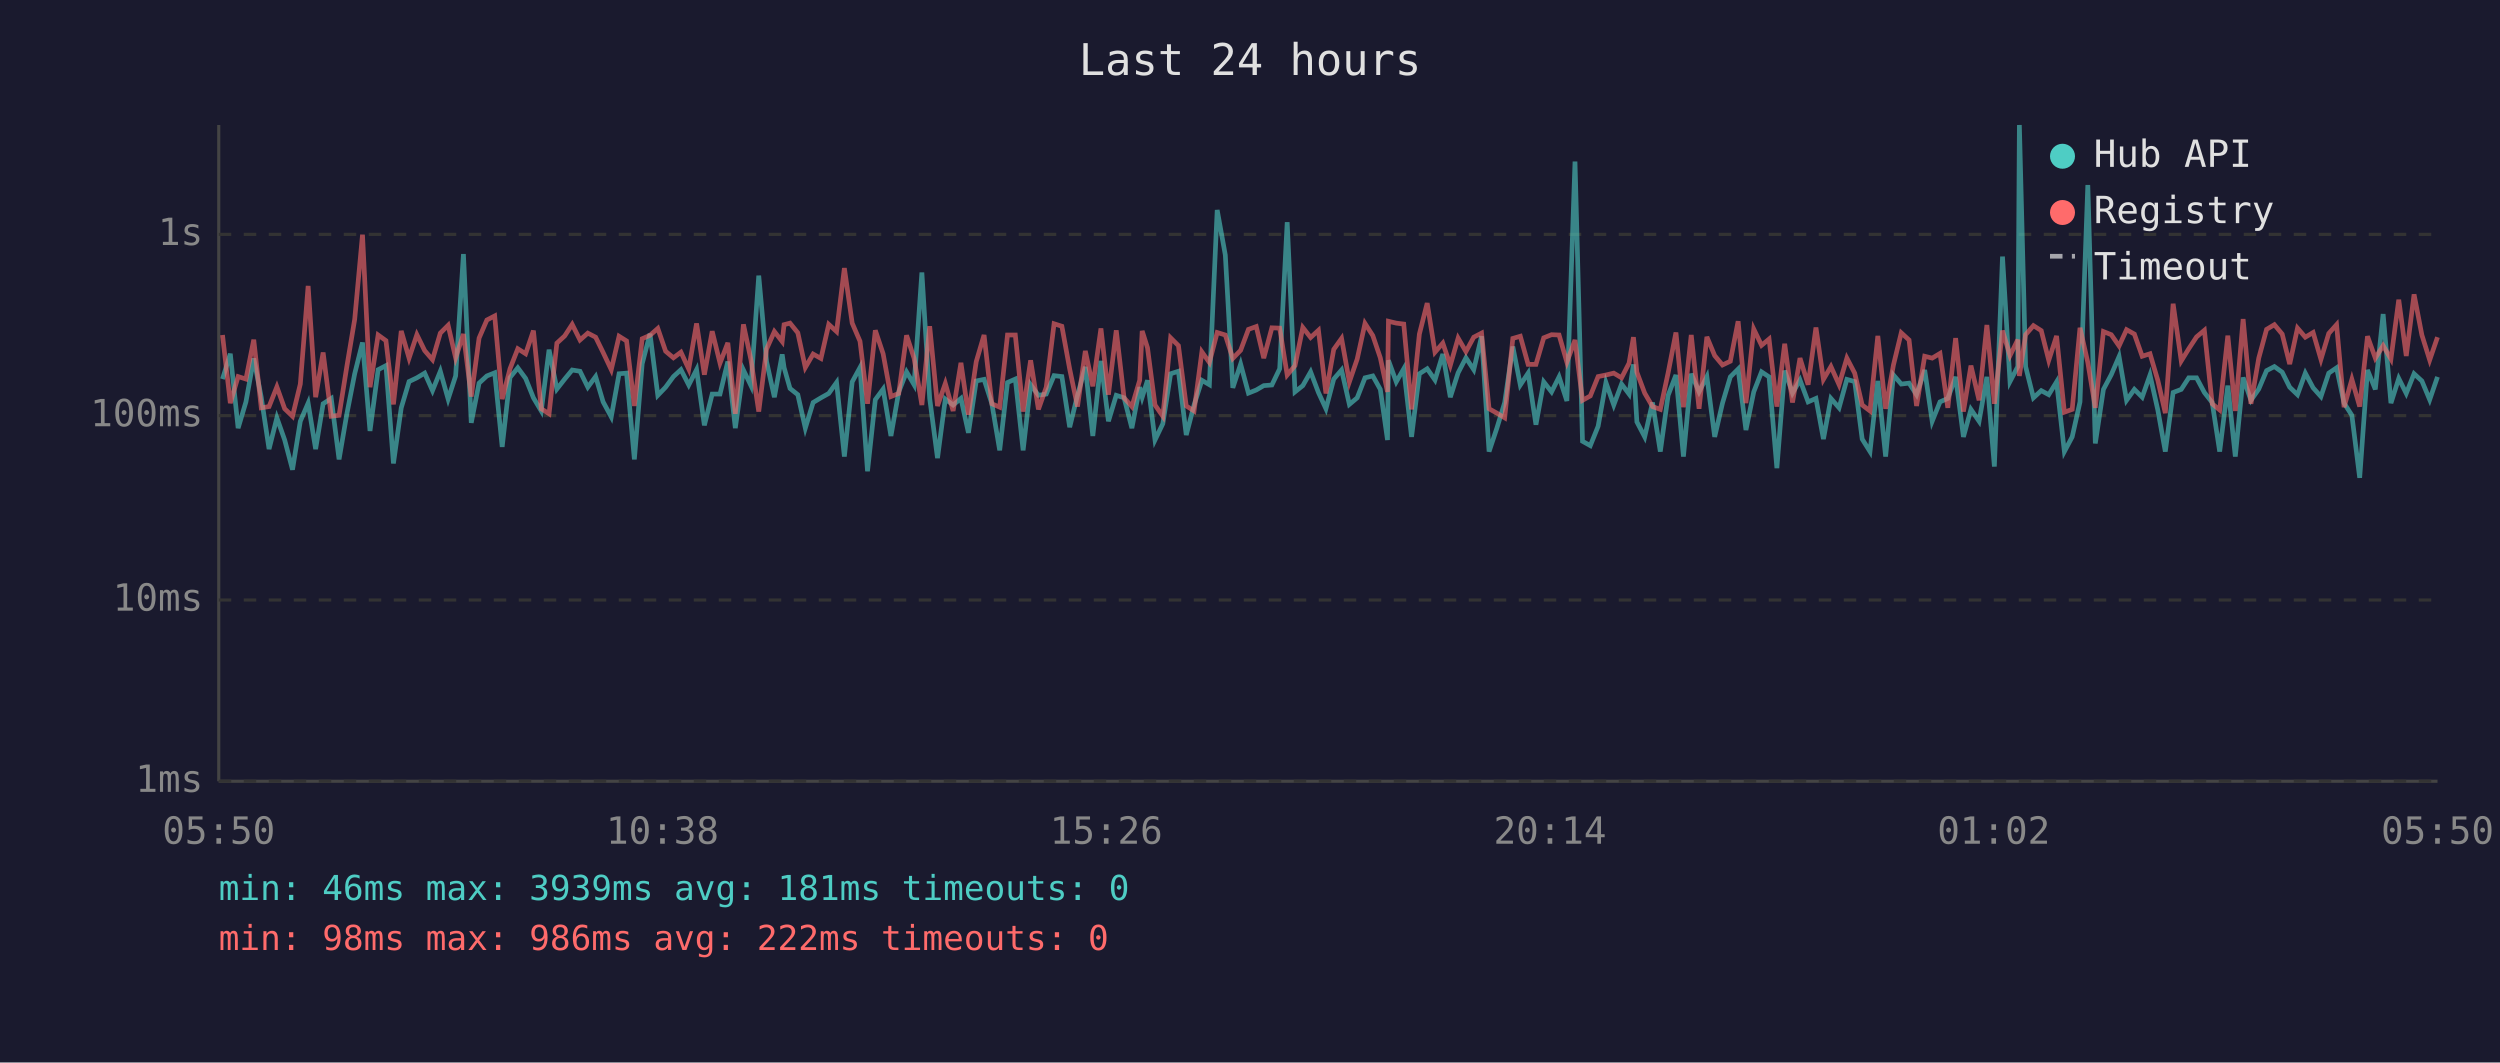
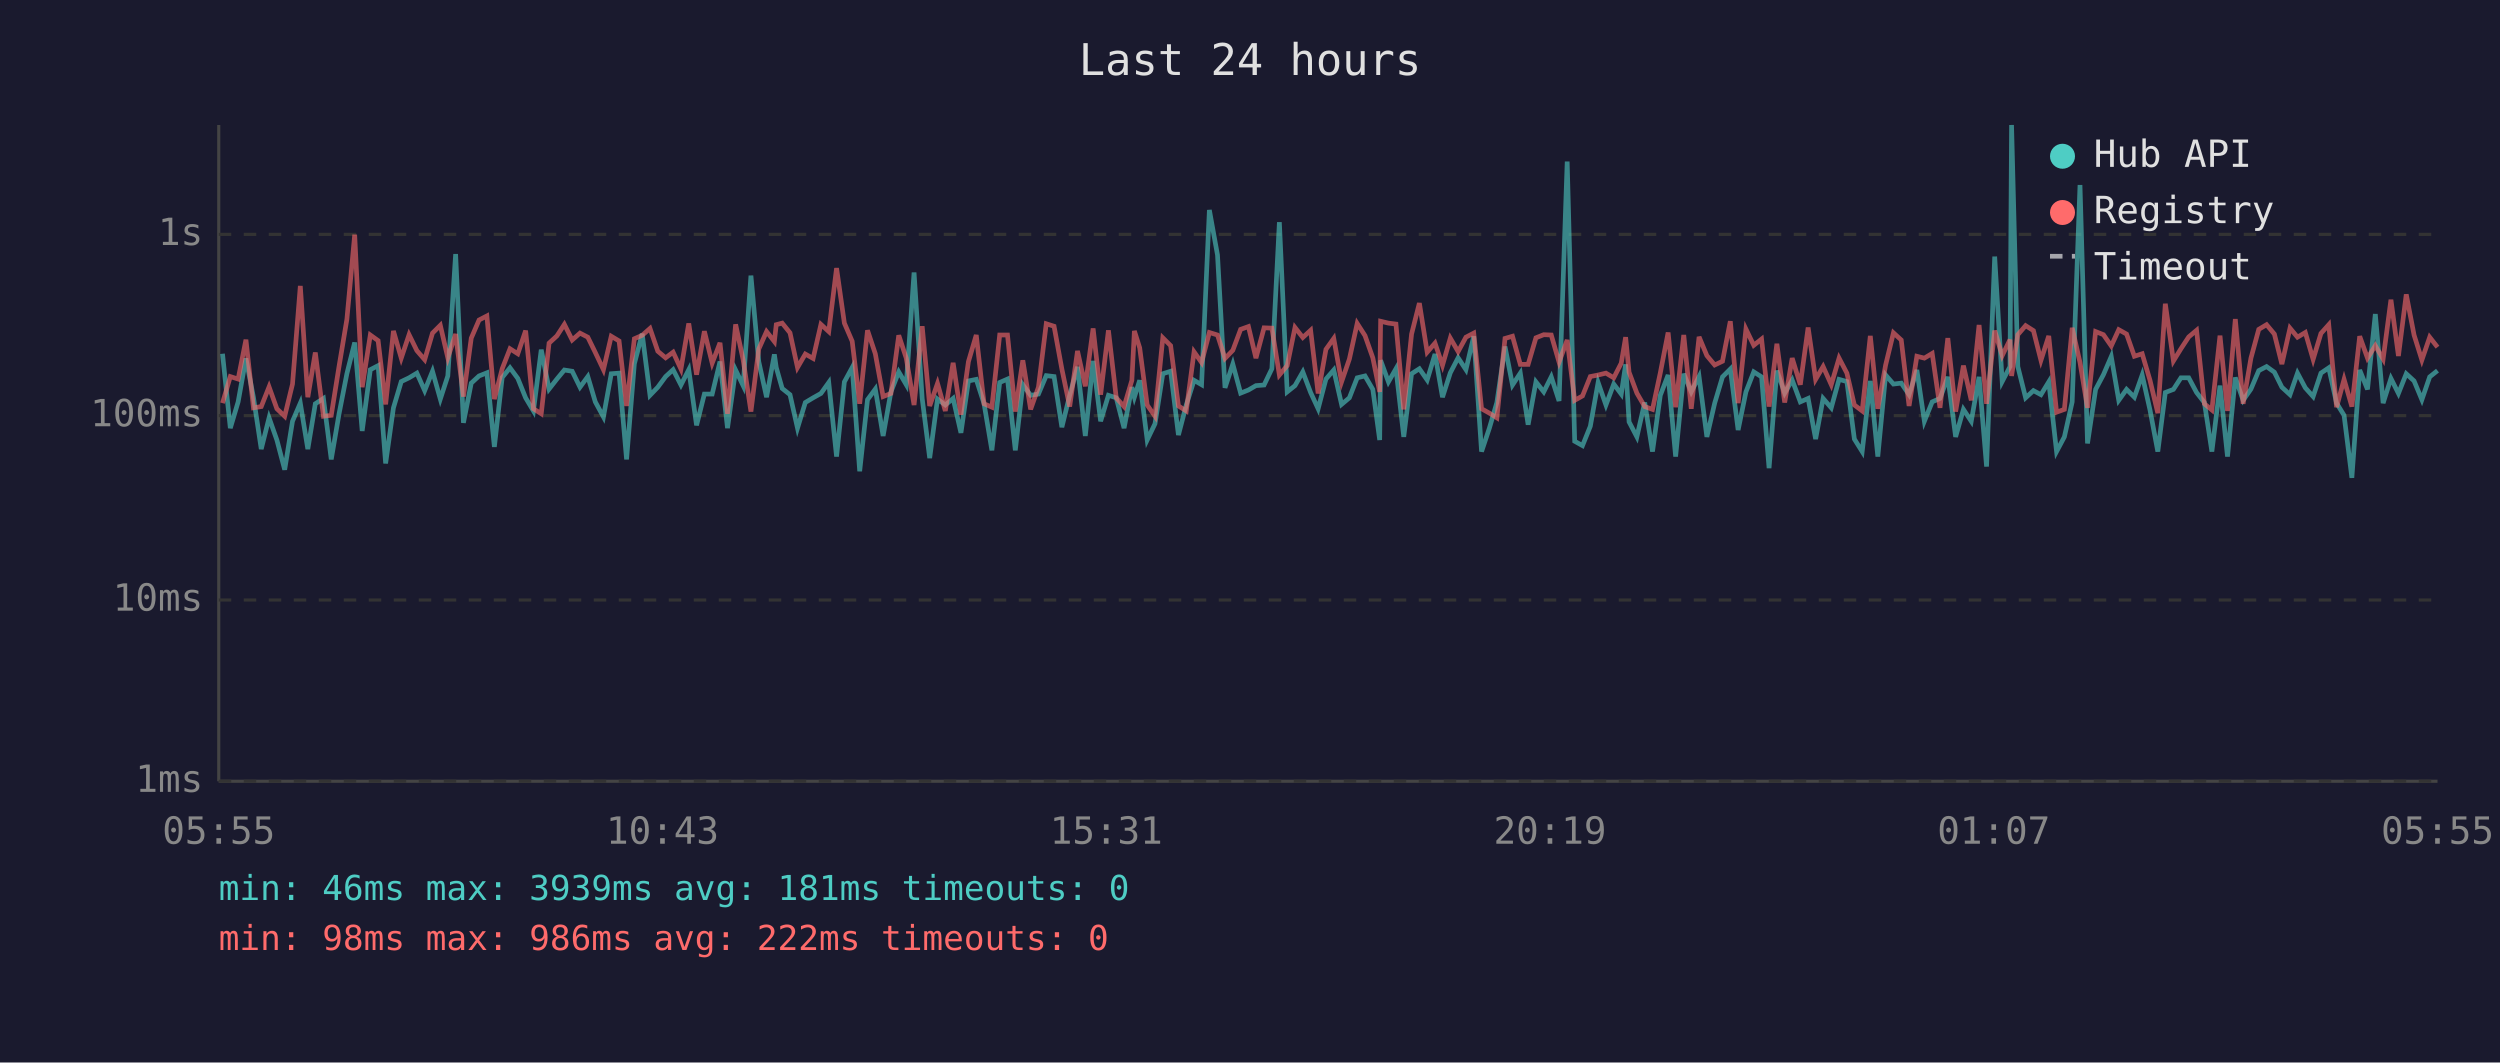
<svg xmlns="http://www.w3.org/2000/svg" viewBox="0 0 800 340" font-family="monospace" font-size="12">
  <rect width="800" height="340" fill="#1a1a2e" />
  <text x="400" y="24" fill="#e0e0e0" font-size="14" text-anchor="middle">Last 24 hours</text>
  <line x1="70" y1="40" x2="70" y2="250" stroke="#444" stroke-width="1" />
  <line x1="70" y1="250" x2="780" y2="250" stroke="#444" stroke-width="1" />
  <line x1="70" y1="250" x2="780" y2="250" stroke="#333" stroke-width="1" stroke-dasharray="4" />
  <text x="65" y="250" fill="#888" text-anchor="end" dominant-baseline="middle">1ms</text>
  <line x1="70" y1="192" x2="780" y2="192" stroke="#333" stroke-width="1" stroke-dasharray="4" />
  <text x="65" y="192" fill="#888" text-anchor="end" dominant-baseline="middle">10ms</text>
  <line x1="70" y1="133" x2="780" y2="133" stroke="#333" stroke-width="1" stroke-dasharray="4" />
  <text x="65" y="133" fill="#888" text-anchor="end" dominant-baseline="middle">100ms</text>
  <line x1="70" y1="75" x2="780" y2="75" stroke="#333" stroke-width="1" stroke-dasharray="4" />
  <text x="65" y="75" fill="#888" text-anchor="end" dominant-baseline="middle">1s</text>
-   <text x="70" y="270" fill="#888" text-anchor="middle">05:50</text>
-   <text x="212" y="270" fill="#888" text-anchor="middle">10:38</text>
-   <text x="354" y="270" fill="#888" text-anchor="middle">15:26</text>
-   <text x="496" y="270" fill="#888" text-anchor="middle">20:14</text>
-   <text x="638" y="270" fill="#888" text-anchor="middle">01:02</text>
-   <text x="780" y="270" fill="#888" text-anchor="middle">05:50</text>
-   <polyline points="71.2,121.3 73.7,113.2 76.2,137.0 78.7,128.6 81.2,114.7 83.6,127.1 86.1,143.7 88.6,133.7 91.1,140.8 93.6,150.3 96.1,134.8 98.6,129.0 101.0,143.7 103.4,129.2 106.0,127.5 108.5,147.0 111.0,132.4 113.5,119.6 116.0,109.6 118.4,137.9 121.0,118.3 123.5,117.0 125.9,148.3 128.4,130.5 130.9,122.1 133.4,120.9 135.9,119.4 138.4,125.0 140.9,118.8 143.4,127.7 145.8,120.3 148.3,81.3 150.8,135.3 153.3,122.6 155.8,120.3 158.3,119.3 160.7,143.0 163.2,120.8 165.7,117.7 168.2,121.1 170.7,127.3 173.2,131.5 175.7,111.9 178.2,124.5 180.7,121.3 183.1,118.4 185.6,118.8 188.1,123.9 190.6,120.5 193.0,128.6 195.6,133.4 198.1,119.6 200.5,119.4 203.0,147.0 205.5,116.4 208.0,106.8 210.5,126.5 213.0,123.9 215.5,120.5 217.9,118.3 220.4,123.2 222.9,118.3 225.4,136.1 227.9,126.1 230.4,126.1 232.9,115.7 235.3,137.0 237.9,118.4 240.3,123.4 242.8,88.2 245.3,115.7 247.8,127.1 250.3,113.4 250.9,117.6 252.8,124.3 255.3,126.3 257.7,137.0 260.2,128.8 262.7,127.3 265.2,125.9 267.7,122.4 270.2,146.1 272.7,122.2 275.2,117.6 277.6,150.8 280.1,127.9 282.6,124.5 285.1,139.5 287.6,125.4 290.1,119.0 292.5,123.1 295.0,87.2 297.5,127.5 300.0,146.6 302.5,127.7 305.0,129.6 307.5,127.5 309.9,138.5 312.4,121.9 314.9,121.4 317.4,129.2 319.9,144.1 322.4,122.4 324.9,121.3 327.4,144.1 329.8,123.1 332.3,126.5 334.8,126.1 337.3,120.2 339.8,120.5 342.3,136.7 344.8,126.5 347.3,117.4 349.7,139.5 352.3,115.5 354.7,134.8 357.2,126.5 359.7,127.3 362.2,137.0 364.7,123.9 365.5,127.1 367.2,121.7 369.6,140.8 372.1,135.6 374.6,119.6 377.1,118.8 379.6,139.2 382.1,129.6 384.6,121.7 387.0,123.1 389.5,67.2 392.1,81.6 394.5,124.1 397.0,116.5 399.5,125.8 402.0,124.8 404.4,123.4 407.0,123.2 409.5,118.0 411.9,71.1 414.4,125.4 416.9,123.4 419.4,119.0 421.9,125.6 424.3,130.8 426.8,121.3 429.3,118.4 431.8,129.4 434.3,127.3 436.8,120.9 439.3,120.3 441.7,124.6 444.0,140.8 444.3,115.3 446.8,122.2 449.2,118.0 451.7,139.8 454.2,119.6 456.7,118.0 459.2,121.6 461.7,113.3 464.1,127.1 466.6,119.3 469.1,114.5 471.6,118.3 474.1,107.6 476.5,144.5 479.0,137.0 481.5,128.8 484.1,110.9 486.5,123.2 489.0,119.4 491.5,135.9 494.0,122.2 496.5,125.4 498.9,120.6 501.4,128.3 504.0,51.7 506.4,141.2 508.9,142.6 511.4,136.4 513.9,122.4 516.4,129.6 518.9,122.9 521.3,126.1 522.7,116.6 523.8,135.0 526.3,139.8 528.8,128.8 531.3,144.5 533.8,126.5 536.3,120.0 538.7,146.1 541.2,119.6 543.7,125.4 546.2,120.5 548.7,139.8 551.2,129.0 553.7,120.6 556.2,118.1 558.7,137.6 561.2,125.4 563.7,119.0 566.1,120.6 568.6,149.8 571.1,118.6 573.6,125.8 576.0,121.6 578.6,128.6 581.1,127.5 583.5,140.5 585.9,127.5 588.5,130.5 591.0,121.4 593.5,122.1 595.9,140.5 598.4,144.5 600.9,121.9 603.4,146.1 605.9,120.0 608.4,122.9 610.9,122.6 613.3,126.3 615.9,118.4 618.3,134.8 620.8,128.6 623.3,127.5 625.8,120.6 628.3,139.8 630.7,131.0 633.3,134.8 635.8,120.6 638.2,149.3 640.8,82.1 643.2,122.1 645.7,117.3 646.2,40.0 648.2,117.3 650.7,127.3 653.2,125.0 655.6,126.3 658.1,122.2 660.6,144.5 663.1,139.8 665.6,128.6 668.1,59.2 670.5,141.9 673.1,124.6 675.6,119.9 678.1,114.1 680.5,128.1 683.0,124.6 685.5,127.1 688.0,120.0 690.5,131.2 692.9,144.5 695.4,125.6 698.0,124.6 700.4,120.9 702.9,120.9 705.4,125.6 707.9,128.8 710.3,144.5 712.9,123.4 715.3,146.1 717.8,120.8 720.3,128.1 722.8,124.5 725.3,118.6 727.8,117.3 730.3,119.1 732.7,123.9 735.2,126.3 737.7,119.4 740.2,124.1 742.7,126.9 745.2,119.4 747.7,117.7 750.1,129.0 752.6,132.9 755.1,152.9 757.6,118.4 760.1,124.6 762.6,100.5 765.1,129.0 767.6,121.1 770.0,125.9 772.5,119.6 775.0,121.9 777.5,127.9 780.0,120.6" fill="none" stroke="#4ecdc4" stroke-width="1.5" opacity="0.6" />
-   <polyline points="71.2,107.2 73.7,129.0 76.2,120.5 78.7,121.3 81.2,108.7 83.6,130.5 86.1,130.1 88.6,123.8 91.1,130.8 93.6,133.2 96.1,122.9 98.6,91.5 101.0,127.1 103.4,112.8 106.0,133.2 108.5,132.9 111.0,117.2 113.5,102.2 116.0,75.1 118.4,123.9 121.0,107.2 123.5,109.0 125.9,129.4 128.4,105.9 130.9,114.6 133.4,107.1 135.9,112.2 138.4,115.1 140.9,106.6 143.4,104.1 145.8,114.5 148.3,106.9 150.8,126.9 153.3,108.2 155.8,102.4 158.3,101.1 160.7,127.7 163.2,118.0 165.7,111.6 168.2,113.2 170.7,105.8 173.2,130.8 175.7,132.4 178.2,109.8 180.7,107.5 183.1,103.8 185.6,108.8 188.1,106.6 190.6,107.9 193.0,112.8 195.6,118.3 198.1,107.6 200.5,109.1 203.0,129.9 205.5,108.4 208.0,107.3 210.5,105.1 213.0,112.4 215.5,114.5 217.9,112.7 220.4,118.1 222.9,103.5 225.4,119.9 227.9,106.0 230.4,116.2 232.9,109.7 235.3,132.4 237.9,103.8 240.3,115.1 242.8,131.7 245.3,111.7 247.8,106.1 250.3,109.3 250.9,103.9 252.8,103.4 255.3,106.5 257.7,117.6 260.2,113.3 262.7,114.7 265.2,103.8 267.7,106.1 270.2,85.8 272.7,103.4 275.2,109.2 277.6,129.2 280.1,105.7 282.6,113.2 285.1,126.9 287.6,125.9 290.1,107.3 292.5,114.6 295.0,129.6 297.5,104.4 300.0,129.9 302.5,122.7 305.0,131.5 307.5,116.1 309.9,132.7 312.4,115.7 314.9,107.2 317.4,129.2 319.9,130.3 322.4,107.2 324.9,107.2 327.4,131.7 329.8,115.3 332.3,131.0 334.8,123.9 337.3,103.6 339.8,104.4 342.3,118.1 344.8,130.1 347.3,112.3 349.7,123.6 352.3,105.1 354.7,126.3 357.2,105.7 359.7,127.3 362.2,130.1 364.7,121.7 365.5,105.9 367.2,111.3 369.6,129.6 372.1,133.2 374.6,108.1 377.1,110.6 379.6,129.9 382.1,131.5 384.6,112.6 387.0,116.0 389.5,106.4 392.1,107.2 394.5,114.7 397.0,112.1 399.5,105.4 402.0,104.5 404.4,114.6 407.0,104.9 409.5,105.0 411.9,120.0 414.4,117.0 416.9,104.8 419.4,108.0 421.9,105.7 424.3,125.9 426.8,111.8 429.3,108.3 431.8,122.2 434.3,114.9 436.8,103.5 439.3,107.4 441.7,114.5 444.0,125.4 444.3,102.8 446.8,103.4 449.2,103.7 451.7,131.0 454.2,106.9 456.7,97.0 459.2,112.7 461.7,109.8 464.1,116.9 466.6,108.2 469.1,112.5 471.6,107.9 474.1,106.6 476.5,130.8 479.0,132.2 481.5,133.7 484.1,108.3 486.5,107.6 489.0,116.6 491.5,116.6 494.0,108.1 496.5,107.1 498.9,107.2 501.4,115.9 504.0,108.8 506.4,128.1 508.9,126.7 511.4,120.5 513.9,120.0 516.4,119.4 518.9,120.9 521.3,116.2 522.7,107.9 523.8,119.1 526.3,125.8 528.8,130.1 531.3,131.0 533.8,119.3 536.3,106.4 538.7,130.3 541.2,107.2 543.7,130.8 546.2,107.8 548.7,113.8 551.2,116.8 553.7,115.6 556.2,102.8 558.7,129.0 561.2,105.3 563.7,110.5 566.1,108.5 568.6,130.1 571.1,110.0 573.6,128.8 576.0,114.6 578.6,123.1 581.1,104.8 583.5,121.4 585.9,117.3 588.5,123.1 591.0,114.6 593.5,119.4 595.9,129.6 598.4,131.5 600.9,107.5 603.4,130.8 605.9,116.8 608.4,106.5 610.9,108.8 613.3,129.9 615.9,114.0 618.3,114.6 620.8,113.1 623.3,130.5 625.8,108.2 628.3,131.7 630.7,117.0 633.3,128.1 635.8,104.0 638.2,129.2 640.8,105.8 643.2,113.8 645.7,108.7 646.2,120.3 648.2,107.1 650.7,104.2 653.2,105.8 655.6,115.3 658.1,107.5 660.6,131.9 663.1,131.0 665.6,104.9 668.1,116.0 670.5,130.5 673.1,106.1 675.6,107.1 678.1,110.7 680.5,105.5 683.0,106.9 685.5,114.0 688.0,113.2 690.5,121.7 692.9,132.2 695.4,97.2 698.0,115.5 700.4,111.6 702.9,107.8 705.4,105.7 707.9,129.2 710.3,131.2 712.9,107.4 715.3,131.5 717.8,102.1 720.3,129.2 722.8,114.6 725.3,105.4 727.8,103.9 730.3,106.9 732.7,116.5 735.2,105.0 737.7,107.9 740.2,106.4 742.7,115.0 745.2,106.7 747.7,103.9 750.1,130.3 752.6,121.4 755.1,130.1 757.6,107.6 760.1,114.6 762.6,110.6 765.1,114.9 767.6,95.9 770.0,113.9 772.5,94.2 775.0,107.2 777.5,115.2 780.0,107.9" fill="none" stroke="#ff6b6b" stroke-width="1.5" opacity="0.6" />
+   <text x="70" y="270" fill="#888" text-anchor="middle">05:55</text>
+   <text x="212" y="270" fill="#888" text-anchor="middle">10:43</text>
+   <text x="354" y="270" fill="#888" text-anchor="middle">15:31</text>
+   <text x="496" y="270" fill="#888" text-anchor="middle">20:19</text>
+   <text x="638" y="270" fill="#888" text-anchor="middle">01:07</text>
+   <text x="780" y="270" fill="#888" text-anchor="middle">05:55</text>
+   <polyline points="71.2,113.2 73.7,137.0 76.2,128.6 78.7,114.7 81.1,127.1 83.6,143.7 86.1,133.7 88.6,140.8 91.1,150.3 93.6,134.8 96.1,129.0 98.5,143.7 100.9,129.2 103.5,127.5 106.0,147.0 108.5,132.4 111.0,119.6 113.5,109.6 115.9,137.9 118.5,118.3 121.0,117.0 123.4,148.3 125.9,130.5 128.4,122.1 130.9,120.9 133.4,119.4 135.9,125.0 138.4,118.8 140.9,127.7 143.3,120.3 145.8,81.3 148.3,135.3 150.8,122.6 153.3,120.3 155.8,119.3 158.2,143.0 160.7,120.8 163.2,117.7 165.7,121.1 168.2,127.3 170.7,131.5 173.2,111.9 175.7,124.5 178.2,121.3 180.6,118.4 183.1,118.8 185.6,123.9 188.1,120.5 190.5,128.6 193.1,133.4 195.6,119.6 198.1,119.4 200.5,147.0 203.0,116.4 205.5,106.8 208.0,126.5 210.5,123.9 213.0,120.5 215.4,118.3 217.9,123.2 220.4,118.3 222.9,136.1 225.4,126.1 227.9,126.1 230.4,115.7 232.8,137.0 235.4,118.4 237.8,123.4 240.3,88.2 242.8,115.7 245.3,127.1 247.8,113.4 248.4,117.6 250.3,124.3 252.8,126.3 255.2,137.0 257.7,128.8 260.2,127.3 262.7,125.9 265.2,122.4 267.7,146.1 270.2,122.2 272.7,117.6 275.1,150.8 277.6,127.9 280.1,124.5 282.6,139.5 285.1,125.4 287.6,119.0 290.0,123.1 292.5,87.2 295.1,127.5 297.5,146.6 300.0,127.7 302.5,129.6 305.0,127.5 307.5,138.5 309.9,121.9 312.4,121.4 314.9,129.2 317.4,144.1 319.9,122.4 322.4,121.3 324.9,144.1 327.3,123.1 329.8,126.5 332.3,126.1 334.8,120.2 337.3,120.5 339.8,136.7 342.3,126.5 344.8,117.4 347.3,139.5 349.8,115.5 352.2,134.8 354.7,126.5 357.2,127.3 359.7,137.0 362.2,123.9 363.0,127.1 364.7,121.7 367.1,140.8 369.6,135.6 372.1,119.6 374.6,118.8 377.1,139.2 379.6,129.6 382.1,121.7 384.5,123.1 387.0,67.2 389.6,81.6 392.0,124.1 394.5,116.5 397.0,125.8 399.5,124.8 401.9,123.4 404.5,123.2 407.0,118.0 409.4,71.1 411.9,125.4 414.4,123.4 416.9,119.0 419.4,125.6 421.8,130.8 424.3,121.3 426.8,118.4 429.3,129.4 431.8,127.3 434.3,120.9 436.8,120.3 439.3,124.6 441.5,140.8 441.8,115.3 444.3,122.2 446.7,118.0 449.2,139.8 451.7,119.6 454.2,118.0 456.7,121.6 459.2,113.3 461.6,127.1 464.1,119.3 466.6,114.5 469.1,118.3 471.6,107.6 474.1,144.5 476.6,137.0 479.0,128.8 481.6,110.9 484.0,123.2 486.5,119.4 489.0,135.9 491.5,122.2 494.0,125.4 496.4,120.6 498.9,128.3 501.5,51.7 503.9,141.2 506.4,142.6 508.9,136.4 511.4,122.4 513.9,129.6 516.4,122.9 518.8,126.1 520.2,116.6 521.3,135.0 523.8,139.8 526.3,128.8 528.8,144.5 531.3,126.5 533.8,120.0 536.2,146.1 538.8,119.6 541.2,125.4 543.7,120.5 546.2,139.8 548.7,129.0 551.2,120.6 553.7,118.1 556.2,137.6 558.7,125.4 561.2,119.0 563.7,120.6 566.1,149.8 568.6,118.6 571.1,125.8 573.5,121.6 576.1,128.6 578.6,127.5 581.0,140.5 583.4,127.5 586.0,130.5 588.5,121.4 591.0,122.1 593.4,140.5 595.9,144.5 598.5,121.9 600.9,146.1 603.4,120.0 605.9,122.9 608.4,122.6 610.9,126.3 613.4,118.4 615.8,134.8 618.3,128.6 620.8,127.5 623.3,120.6 625.8,139.8 628.3,131.0 630.8,134.8 633.3,120.6 635.7,149.3 638.3,82.1 640.7,122.1 643.2,117.3 643.7,40.0 645.7,117.3 648.2,127.3 650.7,125.0 653.1,126.3 655.6,122.2 658.1,144.5 660.6,139.8 663.1,128.6 665.6,59.2 668.0,141.9 670.6,124.6 673.1,119.9 675.6,114.1 678.0,128.1 680.5,124.6 683.0,127.1 685.5,120.0 688.0,131.2 690.5,144.5 692.9,125.6 695.5,124.6 697.9,120.9 700.4,120.9 702.9,125.6 705.4,128.8 707.8,144.5 710.4,123.4 712.8,146.1 715.3,120.8 717.8,128.1 720.3,124.5 722.8,118.6 725.3,117.3 727.8,119.1 730.2,123.9 732.8,126.3 735.2,119.4 737.7,124.1 740.2,126.9 742.7,119.4 745.2,117.7 747.7,129.0 750.1,132.9 752.6,152.9 755.1,118.4 757.6,124.6 760.1,100.5 762.6,129.0 765.1,121.1 767.5,125.9 770.0,119.6 772.5,121.9 775.0,127.9 777.5,120.6 780.0,118.6" fill="none" stroke="#4ecdc4" stroke-width="1.5" opacity="0.6" />
+   <polyline points="71.2,129.0 73.7,120.5 76.2,121.3 78.7,108.7 81.1,130.5 83.6,130.1 86.1,123.8 88.6,130.8 91.1,133.2 93.6,122.9 96.1,91.5 98.5,127.1 100.9,112.8 103.5,133.2 106.0,132.9 108.5,117.2 111.0,102.2 113.5,75.1 115.9,123.9 118.5,107.2 121.0,109.0 123.4,129.4 125.9,105.9 128.4,114.6 130.9,107.1 133.4,112.2 135.9,115.1 138.4,106.6 140.9,104.1 143.3,114.5 145.8,106.9 148.3,126.9 150.8,108.2 153.3,102.4 155.8,101.1 158.2,127.7 160.7,118.0 163.2,111.6 165.7,113.2 168.2,105.8 170.7,130.8 173.2,132.4 175.7,109.8 178.2,107.5 180.6,103.8 183.1,108.8 185.6,106.6 188.1,107.9 190.5,112.8 193.1,118.3 195.6,107.6 198.1,109.1 200.5,129.9 203.0,108.4 205.5,107.3 208.0,105.1 210.5,112.4 213.0,114.5 215.4,112.7 217.9,118.1 220.4,103.5 222.9,119.9 225.4,106.0 227.9,116.2 230.4,109.7 232.8,132.4 235.4,103.8 237.8,115.1 240.3,131.7 242.8,111.7 245.3,106.1 247.8,109.3 248.4,103.9 250.3,103.4 252.8,106.5 255.2,117.6 257.7,113.3 260.2,114.7 262.7,103.8 265.2,106.1 267.7,85.8 270.2,103.4 272.7,109.2 275.1,129.2 277.6,105.7 280.1,113.2 282.6,126.9 285.1,125.9 287.6,107.3 290.0,114.6 292.5,129.6 295.1,104.4 297.5,129.9 300.0,122.7 302.5,131.5 305.0,116.1 307.5,132.7 309.9,115.7 312.4,107.2 314.9,129.2 317.4,130.3 319.9,107.2 322.4,107.2 324.9,131.7 327.3,115.3 329.8,131.0 332.3,123.9 334.8,103.6 337.3,104.4 339.8,118.1 342.3,130.1 344.8,112.3 347.3,123.6 349.8,105.1 352.2,126.3 354.7,105.7 357.2,127.3 359.7,130.1 362.2,121.7 363.0,105.9 364.7,111.3 367.1,129.6 369.6,133.2 372.1,108.1 374.6,110.6 377.1,129.9 379.6,131.5 382.1,112.6 384.5,116.0 387.0,106.4 389.6,107.2 392.0,114.7 394.5,112.1 397.0,105.4 399.5,104.5 401.9,114.6 404.5,104.9 407.0,105.0 409.4,120.0 411.9,117.0 414.4,104.8 416.9,108.0 419.4,105.7 421.8,125.9 424.3,111.8 426.8,108.3 429.3,122.2 431.8,114.9 434.3,103.5 436.8,107.4 439.3,114.5 441.5,125.4 441.8,102.8 444.3,103.4 446.7,103.7 449.2,131.0 451.7,106.9 454.2,97.0 456.7,112.7 459.2,109.8 461.6,116.9 464.1,108.2 466.6,112.5 469.1,107.9 471.6,106.6 474.1,130.8 476.6,132.2 479.0,133.7 481.6,108.3 484.0,107.6 486.5,116.6 489.0,116.6 491.5,108.1 494.0,107.1 496.4,107.2 498.9,115.9 501.5,108.8 503.9,128.1 506.4,126.7 508.9,120.5 511.4,120.0 513.9,119.4 516.4,120.9 518.8,116.2 520.2,107.9 521.3,119.1 523.8,125.8 526.3,130.1 528.8,131.0 531.3,119.3 533.8,106.4 536.2,130.3 538.8,107.2 541.2,130.8 543.7,107.8 546.2,113.8 548.7,116.8 551.2,115.6 553.7,102.8 556.2,129.0 558.7,105.3 561.2,110.5 563.7,108.5 566.1,130.1 568.6,110.0 571.1,128.8 573.5,114.6 576.1,123.1 578.6,104.8 581.0,121.4 583.4,117.3 586.0,123.1 588.5,114.6 591.0,119.4 593.4,129.6 595.9,131.5 598.5,107.5 600.9,130.8 603.4,116.8 605.9,106.5 608.4,108.8 610.9,129.9 613.4,114.0 615.8,114.6 618.3,113.1 620.8,130.5 623.3,108.2 625.8,131.7 628.3,117.0 630.8,128.1 633.3,104.0 635.7,129.2 638.3,105.8 640.7,113.8 643.2,108.7 643.7,120.3 645.7,107.1 648.2,104.2 650.7,105.8 653.1,115.3 655.6,107.5 658.1,131.9 660.6,131.0 663.1,104.9 665.6,116.0 668.0,130.5 670.6,106.1 673.1,107.1 675.6,110.7 678.0,105.5 680.5,106.9 683.0,114.0 685.5,113.2 688.0,121.7 690.5,132.2 692.9,97.2 695.5,115.5 697.9,111.6 700.4,107.8 702.9,105.7 705.4,129.2 707.8,131.2 710.4,107.4 712.8,131.5 715.3,102.1 717.8,129.2 720.3,114.6 722.8,105.4 725.3,103.9 727.8,106.9 730.2,116.5 732.8,105.0 735.2,107.9 737.7,106.4 740.2,115.0 742.7,106.7 745.2,103.9 747.7,130.3 750.1,121.4 752.6,130.1 755.1,107.6 757.6,114.6 760.1,110.6 762.6,114.9 765.1,95.9 767.5,113.9 770.0,94.2 772.5,107.2 775.0,115.2 777.5,107.9 780.0,111.1" fill="none" stroke="#ff6b6b" stroke-width="1.5" opacity="0.6" />
  <circle cx="660" cy="50" r="4" fill="#4ecdc4" />
  <text x="670" y="50" fill="#e0e0e0" dominant-baseline="middle">Hub API</text>
  <circle cx="660" cy="68" r="4" fill="#ff6b6b" />
  <text x="670" y="68" fill="#e0e0e0" dominant-baseline="middle">Registry</text>
  <line x1="656" y1="82" x2="664" y2="82" stroke="#e0e0e0" stroke-width="1.5" stroke-dasharray="4,3" opacity="0.7" />
  <text x="670" y="86" fill="#e0e0e0" dominant-baseline="middle">Timeout</text>
  <text x="70" y="288" fill="#4ecdc4" font-size="11">min: 46ms  max: 3939ms  avg: 181ms  timeouts: 0</text>
  <text x="70" y="304" fill="#ff6b6b" font-size="11">min: 98ms  max: 986ms  avg: 222ms  timeouts: 0</text>
</svg>
